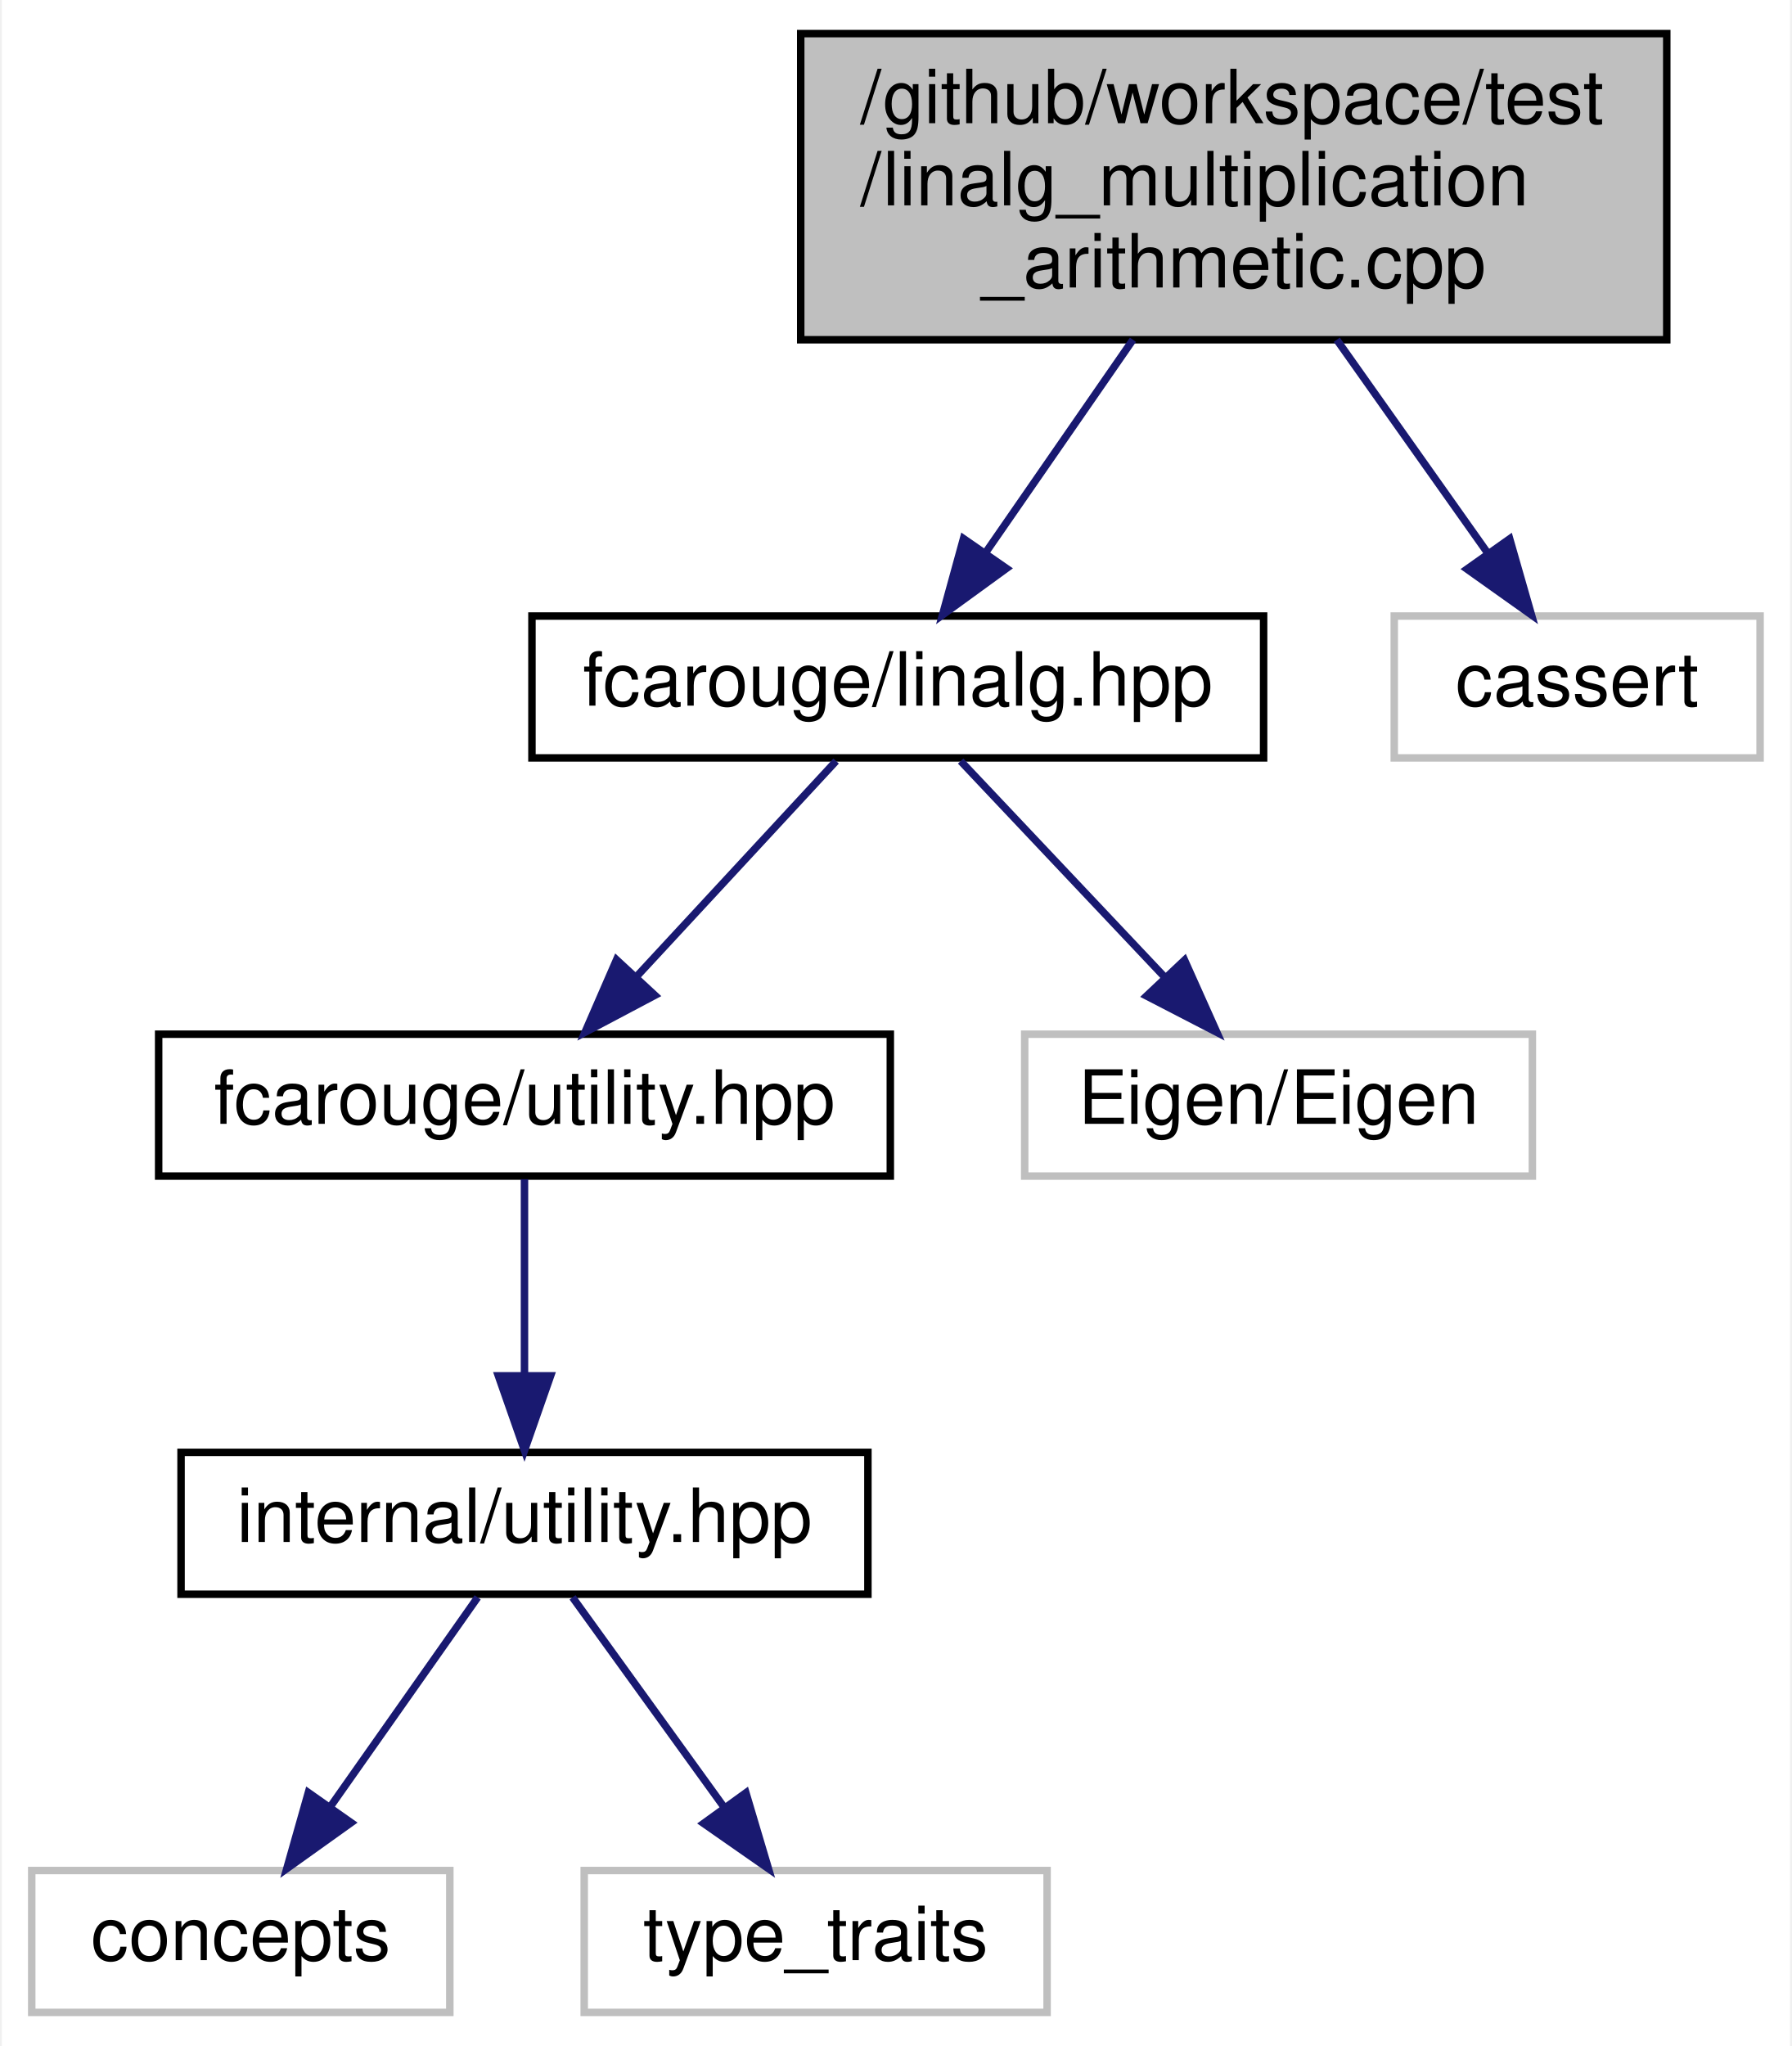
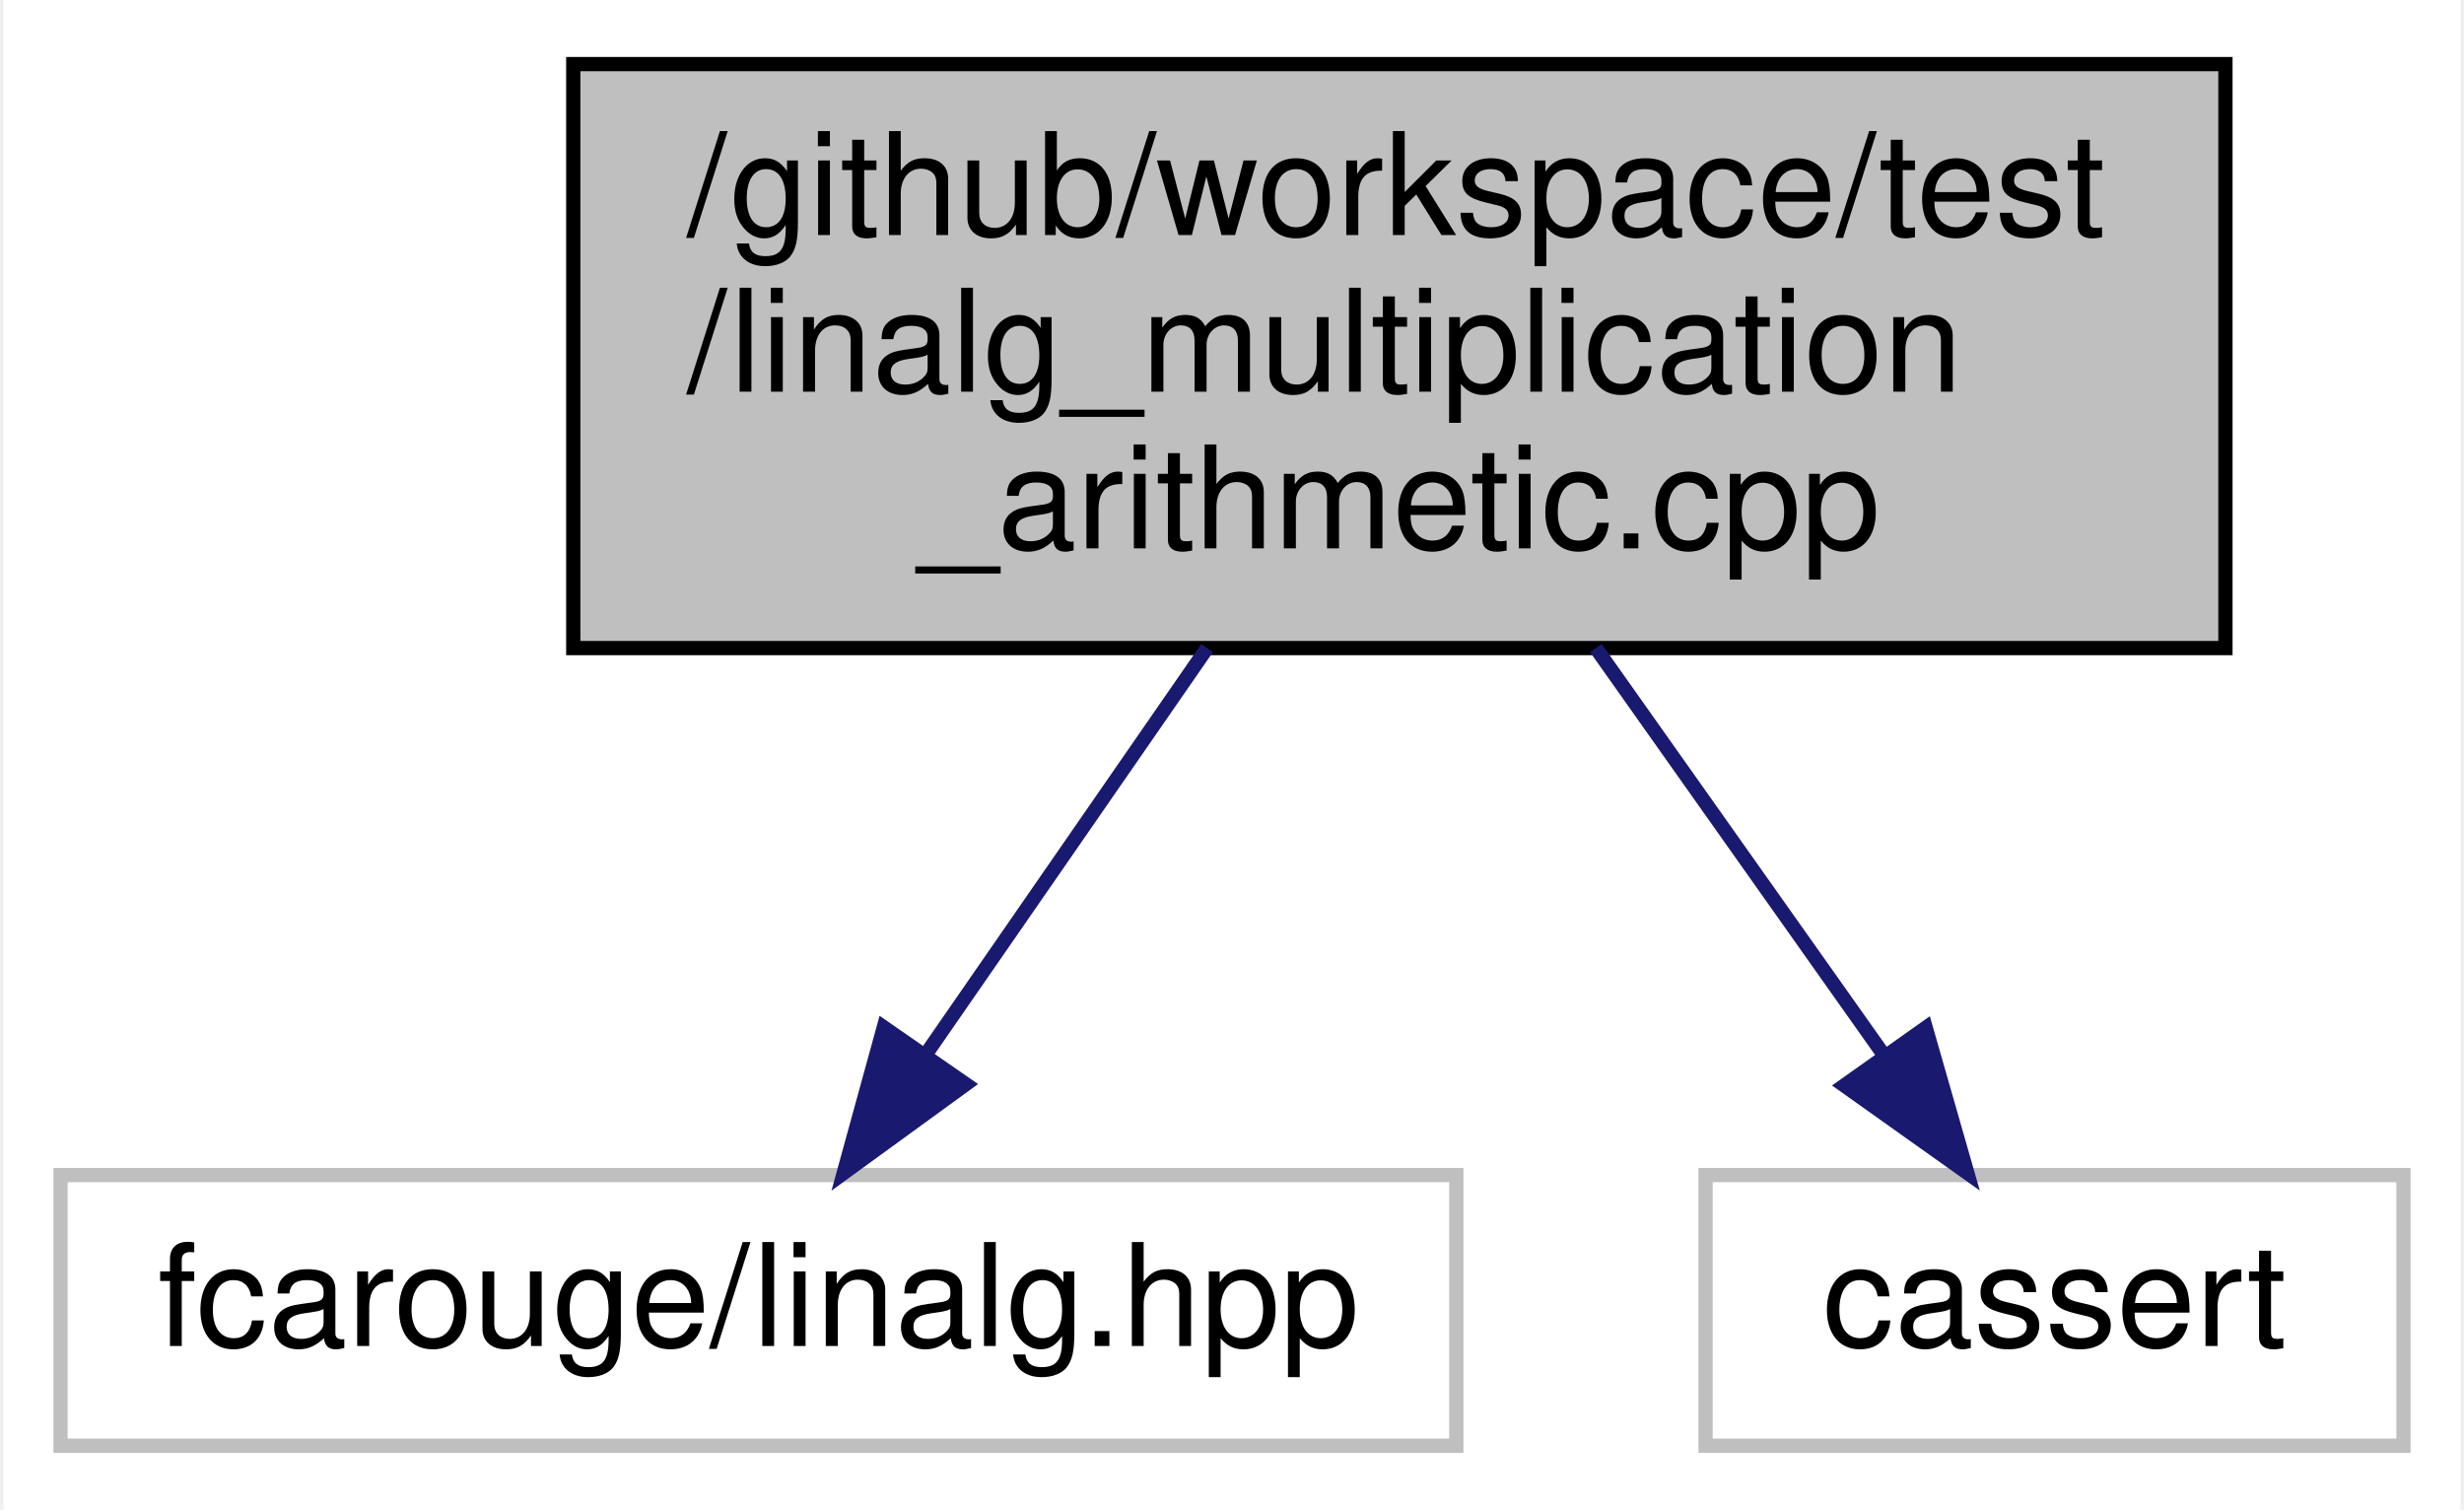
- <svg xmlns="http://www.w3.org/2000/svg" xmlns:xlink="http://www.w3.org/1999/xlink" width="240pt" height="274pt" viewBox="0.00 0.00 239.50 274.00">
-   <g id="graph0" class="graph" transform="scale(1 1) rotate(0) translate(4 270)">
-     <polygon fill="white" stroke="transparent" points="-4,4 -4,-270 235.5,-270 235.5,4 -4,4" />
+ <svg xmlns="http://www.w3.org/2000/svg" xmlns:xlink="http://www.w3.org/1999/xlink" width="173pt" height="106pt" viewBox="0.00 0.00 172.50 106.00">
+   <g id="graph0" class="graph" transform="scale(1 1) rotate(0) translate(4 102)">
+     <polygon fill="white" stroke="transparent" points="-4,4 -4,-102 168.5,-102 168.5,4 -4,4" />
    <g id="node1" class="node">
      <g id="a_node1">
        <a xlink:title=" ">
-           <polygon fill="#bfbfbf" stroke="black" points="103,-224.5 103,-265.5 219,-265.5 219,-224.5 103,-224.5" />
-           <text text-anchor="start" x="111" y="-253.5" font-family="Helvetica,sans-Serif" font-size="10.00">/github/workspace/test</text>
-           <text text-anchor="start" x="111" y="-242.5" font-family="Helvetica,sans-Serif" font-size="10.00">/linalg_multiplication</text>
-           <text text-anchor="middle" x="161" y="-231.5" font-family="Helvetica,sans-Serif" font-size="10.00">_arithmetic.cpp</text>
+           <polygon fill="#bfbfbf" stroke="black" points="36,-56.5 36,-97.5 152,-97.5 152,-56.5 36,-56.5" />
+           <text text-anchor="start" x="44" y="-85.5" font-family="Helvetica,sans-Serif" font-size="10.00">/github/workspace/test</text>
+           <text text-anchor="start" x="44" y="-74.5" font-family="Helvetica,sans-Serif" font-size="10.00">/linalg_multiplication</text>
+           <text text-anchor="middle" x="94" y="-63.5" font-family="Helvetica,sans-Serif" font-size="10.00">_arithmetic.cpp</text>
        </a>
      </g>
    </g>
    <g id="node2" class="node">
      <g id="a_node2">
-         <a xlink:href="linalg_8hpp.xhtml" target="_top" xlink:title="Linear algebra facade for Eigen3 third party implementation.">
-           <polygon fill="white" stroke="black" points="67,-168.5 67,-187.5 165,-187.5 165,-168.5 67,-168.5" />
-           <text text-anchor="middle" x="116" y="-175.5" font-family="Helvetica,sans-Serif" font-size="10.00">fcarouge/linalg.hpp</text>
+         <a xlink:title=" ">
+           <polygon fill="white" stroke="#bfbfbf" points="0,-0.5 0,-19.5 98,-19.5 98,-0.5 0,-0.5" />
+           <text text-anchor="middle" x="49" y="-7.5" font-family="Helvetica,sans-Serif" font-size="10.00">fcarouge/linalg.hpp</text>
        </a>
      </g>
    </g>
    <g id="edge1" class="edge">
-       <path fill="none" stroke="midnightblue" d="M147.5,-224.5C141.2,-215.39 133.77,-204.66 127.71,-195.91" />
-       <polygon fill="midnightblue" stroke="midnightblue" points="130.56,-193.88 121.99,-187.65 124.8,-197.87 130.56,-193.88" />
-     </g>
-     <g id="node8" class="node">
-       <g id="a_node8">
-         <a xlink:title=" ">
-           <polygon fill="white" stroke="#bfbfbf" points="182.5,-168.5 182.5,-187.5 231.5,-187.5 231.5,-168.5 182.5,-168.5" />
-           <text text-anchor="middle" x="207" y="-175.5" font-family="Helvetica,sans-Serif" font-size="10.00">cassert</text>
-         </a>
-       </g>
-     </g>
-     <g id="edge7" class="edge">
-       <path fill="none" stroke="midnightblue" d="M174.8,-224.5C181.24,-215.39 188.84,-204.66 195.03,-195.91" />
-       <polygon fill="midnightblue" stroke="midnightblue" points="197.96,-197.84 200.88,-187.65 192.24,-193.79 197.96,-197.84" />
+       <path fill="none" stroke="midnightblue" d="M80.5,-56.5C74.2,-47.39 66.77,-36.66 60.71,-27.91" />
+       <polygon fill="midnightblue" stroke="midnightblue" points="63.56,-25.88 54.99,-19.65 57.8,-29.87 63.56,-25.88" />
    </g>
    <g id="node3" class="node">
      <g id="a_node3">
-         <a xlink:href="utility_8hpp.xhtml" target="_top" xlink:title="The collection of utilities supporting the library.">
-           <polygon fill="white" stroke="black" points="17,-112.5 17,-131.5 115,-131.5 115,-112.5 17,-112.5" />
-           <text text-anchor="middle" x="66" y="-119.5" font-family="Helvetica,sans-Serif" font-size="10.00">fcarouge/utility.hpp</text>
+         <a xlink:title=" ">
+           <polygon fill="white" stroke="#bfbfbf" points="115.5,-0.5 115.5,-19.5 164.5,-19.5 164.5,-0.5 115.5,-0.5" />
+           <text text-anchor="middle" x="140" y="-7.5" font-family="Helvetica,sans-Serif" font-size="10.00">cassert</text>
        </a>
      </g>
    </g>
    <g id="edge2" class="edge">
-       <path fill="none" stroke="midnightblue" d="M107.74,-168.08C100.54,-160.3 89.89,-148.8 81.15,-139.37" />
-       <polygon fill="midnightblue" stroke="midnightblue" points="83.47,-136.71 74.1,-131.75 78.33,-141.47 83.47,-136.71" />
-     </g>
-     <g id="node7" class="node">
-       <g id="a_node7">
-         <a xlink:title=" ">
-           <polygon fill="white" stroke="#bfbfbf" points="133,-112.5 133,-131.5 201,-131.5 201,-112.5 133,-112.5" />
-           <text text-anchor="middle" x="167" y="-119.5" font-family="Helvetica,sans-Serif" font-size="10.00">Eigen/Eigen</text>
-         </a>
-       </g>
-     </g>
-     <g id="edge6" class="edge">
-       <path fill="none" stroke="midnightblue" d="M124.42,-168.08C131.85,-160.22 142.85,-148.57 151.81,-139.08" />
-       <polygon fill="midnightblue" stroke="midnightblue" points="154.41,-141.42 158.74,-131.75 149.32,-136.62 154.41,-141.42" />
-     </g>
-     <g id="node4" class="node">
-       <g id="a_node4">
-         <a xlink:href="internal_2utility_8hpp.xhtml" target="_top" xlink:title=" ">
-           <polygon fill="white" stroke="black" points="20,-56.5 20,-75.5 112,-75.5 112,-56.5 20,-56.5" />
-           <text text-anchor="middle" x="66" y="-63.5" font-family="Helvetica,sans-Serif" font-size="10.00">internal/utility.hpp</text>
-         </a>
-       </g>
-     </g>
-     <g id="edge3" class="edge">
-       <path fill="none" stroke="midnightblue" d="M66,-112.08C66,-105.01 66,-94.86 66,-85.99" />
-       <polygon fill="midnightblue" stroke="midnightblue" points="69.5,-85.75 66,-75.75 62.5,-85.75 69.5,-85.75" />
-     </g>
-     <g id="node5" class="node">
-       <g id="a_node5">
-         <a xlink:title=" ">
-           <polygon fill="white" stroke="#bfbfbf" points="0,-0.5 0,-19.5 56,-19.5 56,-0.5 0,-0.5" />
-           <text text-anchor="middle" x="28" y="-7.5" font-family="Helvetica,sans-Serif" font-size="10.00">concepts</text>
-         </a>
-       </g>
-     </g>
-     <g id="edge4" class="edge">
-       <path fill="none" stroke="midnightblue" d="M59.73,-56.08C54.36,-48.46 46.48,-37.26 39.92,-27.94" />
-       <polygon fill="midnightblue" stroke="midnightblue" points="42.78,-25.91 34.16,-19.75 37.05,-29.94 42.78,-25.91" />
-     </g>
-     <g id="node6" class="node">
-       <g id="a_node6">
-         <a xlink:title=" ">
-           <polygon fill="white" stroke="#bfbfbf" points="74,-0.5 74,-19.5 136,-19.5 136,-0.5 74,-0.5" />
-           <text text-anchor="middle" x="105" y="-7.5" font-family="Helvetica,sans-Serif" font-size="10.00">type_traits</text>
-         </a>
-       </g>
-     </g>
-     <g id="edge5" class="edge">
-       <path fill="none" stroke="midnightblue" d="M72.44,-56.08C77.95,-48.46 86.03,-37.26 92.76,-27.94" />
-       <polygon fill="midnightblue" stroke="midnightblue" points="95.66,-29.91 98.68,-19.75 89.99,-25.81 95.66,-29.91" />
+       <path fill="none" stroke="midnightblue" d="M107.8,-56.5C114.24,-47.39 121.84,-36.66 128.03,-27.91" />
+       <polygon fill="midnightblue" stroke="midnightblue" points="130.96,-29.84 133.88,-19.65 125.24,-25.79 130.96,-29.84" />
    </g>
  </g>
</svg>
